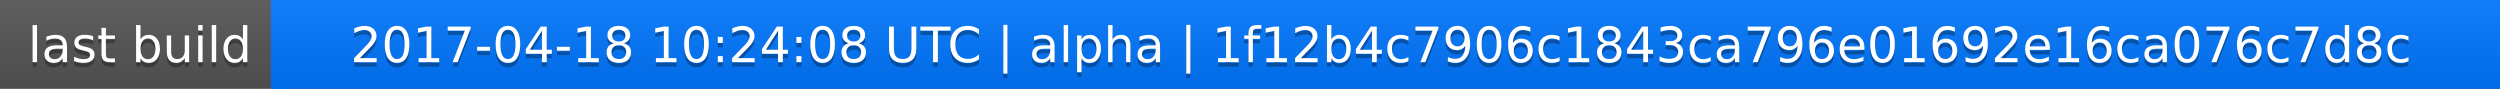
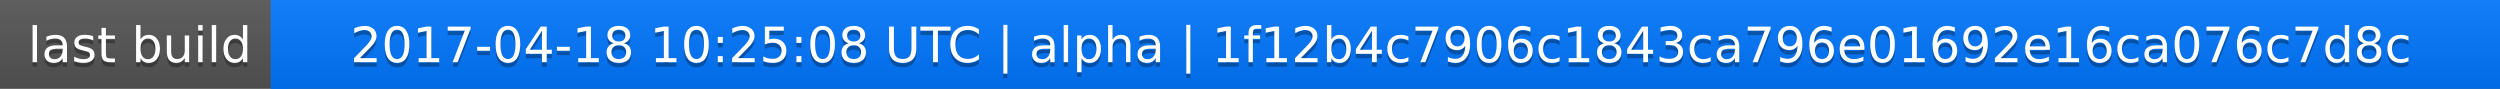
<svg xmlns="http://www.w3.org/2000/svg" width="563" height="20">
  <linearGradient id="a" x2="0" y2="100%">
    <stop offset="0" stop-color="#bbb" stop-opacity=".1" />
    <stop offset="1" stop-opacity=".1" />
  </linearGradient>
  <rect rx="0" width="563" height="20" fill="#555" />
  <rect rx="0" x="61" width="502" height="20" fill="#07f" />
  <path fill="#07f" d="M61 0h4v20h-4z" />
  <rect rx="0" width="563" height="20" fill="url(#a)" />
  <g fill="#fff" text-anchor="middle" font-family="DejaVu Sans,Verdana,Geneva,sans-serif" font-size="11">
    <text x="31.5" y="15" fill="#010101" fill-opacity=".3">last build</text>
    <text x="31.5" y="14">last build</text>
-     <text x="311" y="15" fill="#010101" fill-opacity=".3">2017-04-18 10:24:08 UTC | alpha | 1f12b4c7906c1843ca796e01692e16ca076c7d8c</text>
-     <text x="311" y="14">2017-04-18 10:24:08 UTC | alpha | 1f12b4c7906c1843ca796e01692e16ca076c7d8c</text>
+     <text x="311" y="15" fill="#010101" fill-opacity=".3">2017-04-18 10:25:08 UTC | alpha | 1f12b4c7906c1843ca796e01692e16ca076c7d8c</text>
+     <text x="311" y="14">2017-04-18 10:25:08 UTC | alpha | 1f12b4c7906c1843ca796e01692e16ca076c7d8c</text>
  </g>
</svg>
